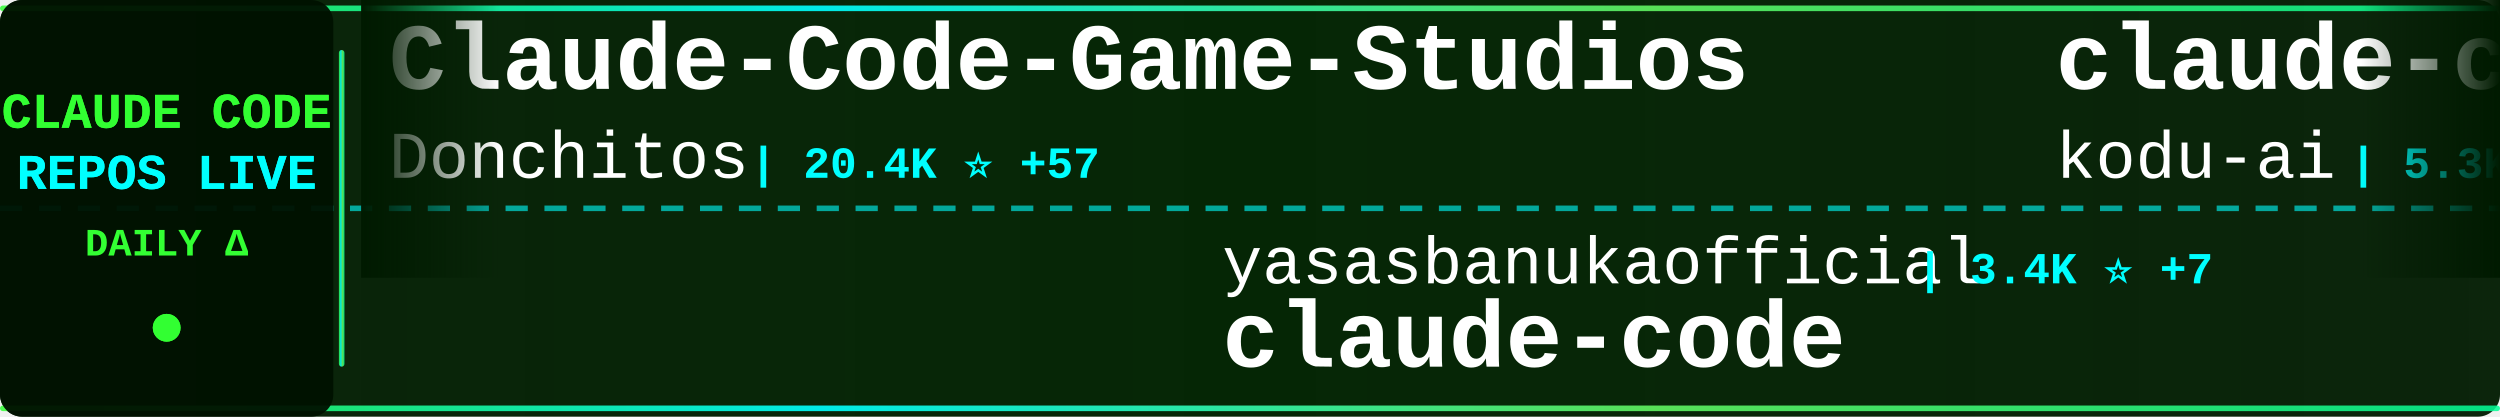
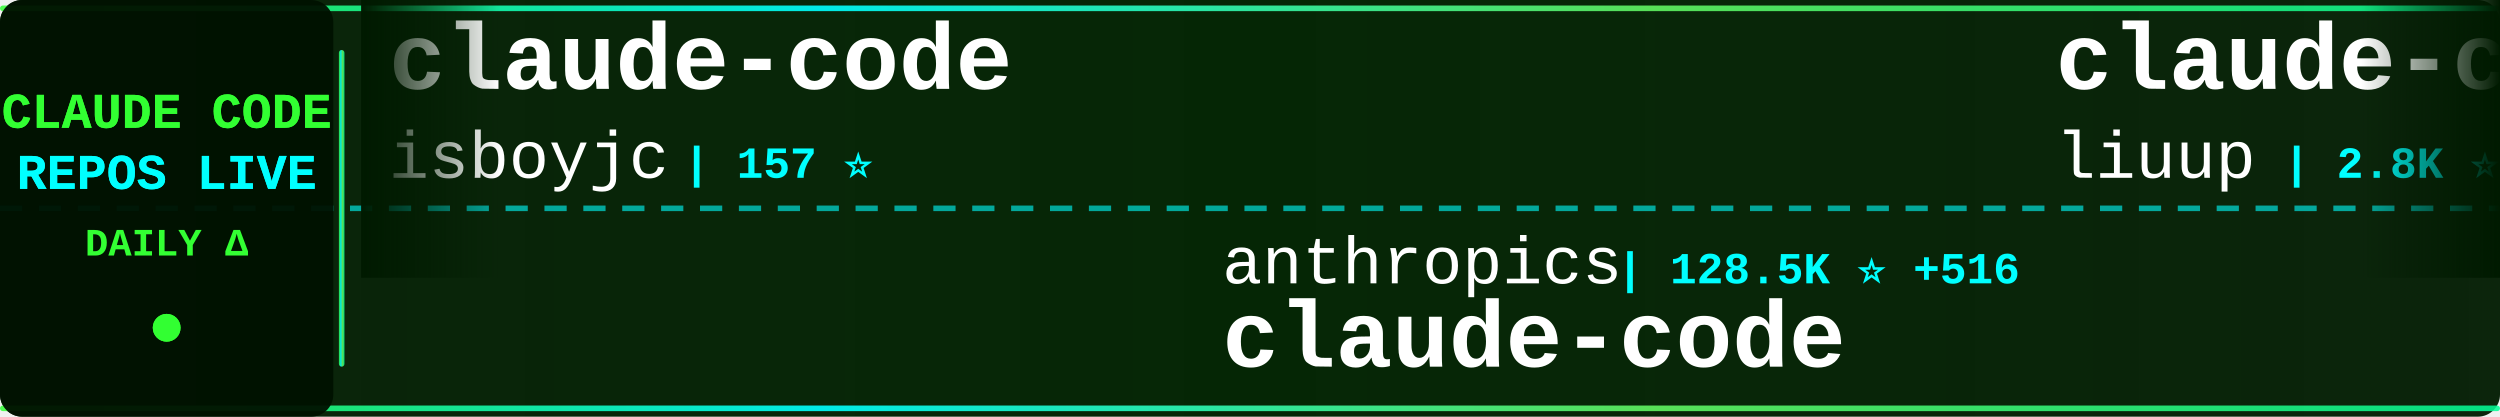
<svg xmlns="http://www.w3.org/2000/svg" width="900" height="150">
  <defs>
    <linearGradient id="tickerBg" x1="0%" y1="0%" x2="100%" y2="0%">
      <stop offset="0%" style="stop-color:#001a00;stop-opacity:0.95" />
      <stop offset="50%" style="stop-color:#002200;stop-opacity:0.98" />
      <stop offset="100%" style="stop-color:#001a00;stop-opacity:0.95" />
    </linearGradient>
    <linearGradient id="borderGrad" x1="0%" y1="0%" x2="100%" y2="0%">
      <stop offset="0%" style="stop-color:#33ff33;stop-opacity:0.85">
        <animate attributeName="stop-opacity" values="0.85;1;0.85" dur="2s" repeatCount="indefinite" />
      </stop>
      <stop offset="33%" style="stop-color:#00ffff;stop-opacity:0.9">
        <animate attributeName="stop-opacity" values="0.9;1;0.9" dur="2.2s" repeatCount="indefinite" />
      </stop>
      <stop offset="66%" style="stop-color:#66ff66;stop-opacity:0.85">
        <animate attributeName="stop-opacity" values="0.85;1;0.85" dur="1.8s" repeatCount="indefinite" />
      </stop>
      <stop offset="100%" style="stop-color:#00ff99;stop-opacity:0.85">
        <animate attributeName="stop-opacity" values="0.85;1;0.85" dur="2s" repeatCount="indefinite" />
      </stop>
    </linearGradient>
    <filter id="textGlow">
      <feGaussianBlur stdDeviation="0.1" result="coloredBlur" />
      <feMerge>
        <feMergeNode in="coloredBlur" />
        <feMergeNode in="SourceGraphic" />
      </feMerge>
    </filter>
    <filter id="metricGlow">
      <feGaussianBlur stdDeviation="0.2" result="coloredBlur" />
      <feMerge>
        <feMergeNode in="coloredBlur" />
        <feMergeNode in="SourceGraphic" />
      </feMerge>
    </filter>
    <linearGradient id="leftFade" x1="0%" y1="0%" x2="100%" y2="0%">
      <stop offset="0%" style="stop-color:#001a00;stop-opacity:1" />
      <stop offset="100%" style="stop-color:#001a00;stop-opacity:0" />
    </linearGradient>
    <linearGradient id="rightFade" x1="0%" y1="0%" x2="100%" y2="0%">
      <stop offset="0%" style="stop-color:#001a00;stop-opacity:0" />
      <stop offset="100%" style="stop-color:#001a00;stop-opacity:1" />
    </linearGradient>
  </defs>
  <rect width="900" height="150" fill="url(#tickerBg)" rx="8" />
  <rect x="0" y="2" width="900" height="2" fill="url(#borderGrad)" rx="1" />
  <rect x="0" y="146" width="900" height="2" fill="url(#borderGrad)" rx="1" />
  <line x1="0" y1="75" x2="900" y2="75" stroke="#00ffff" stroke-width="2" stroke-dasharray="8 6" opacity="0.6" />
  <rect x="0" y="0" width="120" height="150" fill="#001100" opacity="0.95" rx="8" />
  <text x="60" y="46" font-family="'Courier New', monospace" font-size="18" font-weight="bold" fill="#33ff33" text-anchor="middle" filter="url(#textGlow)">
    CLAUDE CODE
  </text>
  <text x="60" y="68" font-family="'Courier New', monospace" font-size="18" font-weight="bold" fill="#00ffff" text-anchor="middle" filter="url(#textGlow)">
    REPOS LIVE
  </text>
  <text x="60" y="92" font-family="'Courier New', monospace" font-size="14" font-weight="bold" fill="#33ff33" text-anchor="middle">
    DAILY Δ
  </text>
  <circle cx="60" cy="118" r="5" fill="#33ff33" filter="url(#metricGlow)">
    <animate attributeName="r" values="4;6;4" dur="1.5s" repeatCount="indefinite" />
    <animate attributeName="opacity" values="0.6;1;0.6" dur="1.5s" repeatCount="indefinite" />
  </circle>
  <rect x="122" y="18" width="2" height="114" fill="url(#borderGrad)" rx="1" />
  <clipPath id="tickerClip">
    <rect x="130" y="0" width="770" height="150" />
  </clipPath>
  <g clip-path="url(#tickerClip)">
    <g id="tickerItems">
      <animateTransform attributeName="transform" attributeType="XML" type="translate" from="0 0" to="-3000 0" dur="54s" repeatCount="indefinite" />
      <g transform="translate(0, 0)">
-         <text x="140" y="32" font-family="'Courier New', monospace" font-size="34" font-weight="bold" fill="#ffffff">Claude-Code-Game-Studios</text>
-         <text x="140" y="64" font-family="'Courier New', monospace" font-size="24" font-weight="normal" fill="#ffffff" opacity="1.0">Donchitos</text>
-         <text x="270" y="64" font-family="'Courier New', monospace" font-size="16" font-weight="bold" fill="#00ffff"> | 20.4K ⭐ +57</text>
+         <text x="140" y="32" font-family="'Courier New', monospace" font-size="34" font-weight="bold" fill="#ffffff">claude-code</text>
+         <text x="140" y="64" font-family="'Courier New', monospace" font-size="24" font-weight="normal" fill="#ffffff" opacity="1.0">isboyjc</text>
+         <text x="246" y="64" font-family="'Courier New', monospace" font-size="16" font-weight="bold" fill="#00ffff"> | 157 ⭐</text>
      </g>
      <g transform="translate(300, 0)">
-         <text x="140" y="102" font-family="'Courier New', monospace" font-size="24" font-weight="normal" fill="#ffffff" opacity="1.0">yasasbanukaofficial</text>
-         <text x="390" y="102" font-family="'Courier New', monospace" font-size="16" font-weight="bold" fill="#00ffff"> | 3.4K ⭐ +7</text>
+         <text x="140" y="102" font-family="'Courier New', monospace" font-size="24" font-weight="normal" fill="#ffffff" opacity="1.0">anthropics</text>
+         <text x="282" y="102" font-family="'Courier New', monospace" font-size="16" font-weight="bold" fill="#00ffff"> | 128.5K ⭐ +516</text>
        <text x="140" y="132" font-family="'Courier New', monospace" font-size="34" font-weight="bold" fill="#ffffff">claude-code</text>
      </g>
      <g transform="translate(600, 0)">
-         <text x="140" y="32" font-family="'Courier New', monospace" font-size="34" font-weight="bold" fill="#ffffff">claude-coder</text>
-         <text x="140" y="64" font-family="'Courier New', monospace" font-size="24" font-weight="normal" fill="#ffffff" opacity="1.0">kodu-ai</text>
-         <text x="246" y="64" font-family="'Courier New', monospace" font-size="16" font-weight="bold" fill="#00ffff"> | 5.3K ⭐</text>
+         <text x="140" y="32" font-family="'Courier New', monospace" font-size="34" font-weight="bold" fill="#ffffff">claude-code-analysis</text>
+         <text x="140" y="64" font-family="'Courier New', monospace" font-size="24" font-weight="normal" fill="#ffffff" opacity="1.0">liuup</text>
+         <text x="222" y="64" font-family="'Courier New', monospace" font-size="16" font-weight="bold" fill="#00ffff"> | 2.8K ⭐ +20</text>
      </g>
      <g transform="translate(900, 0)">
        <text x="140" y="102" font-family="'Courier New', monospace" font-size="24" font-weight="normal" fill="#ffffff" opacity="1.0">AICoderTudou</text>
        <text x="306" y="102" font-family="'Courier New', monospace" font-size="16" font-weight="bold" fill="#00ffff"> | 502 ⭐</text>
        <text x="140" y="132" font-family="'Courier New', monospace" font-size="34" font-weight="bold" fill="#ffffff">claude-code-tudou</text>
      </g>
      <g transform="translate(1200, 0)">
-         <text x="140" y="32" font-family="'Courier New', monospace" font-size="34" font-weight="bold" fill="#ffffff">claude-code-system-promp...</text>
-         <text x="140" y="64" font-family="'Courier New', monospace" font-size="24" font-weight="normal" fill="#ffffff" opacity="1.0">Piebald-AI</text>
-         <text x="282" y="64" font-family="'Courier New', monospace" font-size="16" font-weight="bold" fill="#00ffff"> | 10.7K ⭐ +27</text>
+         <text x="140" y="32" font-family="'Courier New', monospace" font-size="34" font-weight="bold" fill="#ffffff">claude-code-guide</text>
+         <text x="140" y="64" font-family="'Courier New', monospace" font-size="24" font-weight="normal" fill="#ffffff" opacity="1.0">zebbern</text>
+         <text x="246" y="64" font-family="'Courier New', monospace" font-size="16" font-weight="bold" fill="#00ffff"> | 4.2K ⭐ +3</text>
      </g>
      <g transform="translate(1500, 0)">
-         <text x="140" y="102" font-family="'Courier New', monospace" font-size="24" font-weight="normal" fill="#ffffff" opacity="1.0">isboyjc</text>
-         <text x="246" y="102" font-family="'Courier New', monospace" font-size="16" font-weight="bold" fill="#00ffff"> | 157 ⭐</text>
-         <text x="140" y="132" font-family="'Courier New', monospace" font-size="34" font-weight="bold" fill="#ffffff">claude-code</text>
+         <text x="140" y="102" font-family="'Courier New', monospace" font-size="24" font-weight="normal" fill="#ffffff" opacity="1.0">Cranot</text>
+         <text x="234" y="102" font-family="'Courier New', monospace" font-size="16" font-weight="bold" fill="#00ffff"> | 2.8K ⭐ +1</text>
+         <text x="140" y="132" font-family="'Courier New', monospace" font-size="34" font-weight="bold" fill="#ffffff">claude-code-guide</text>
      </g>
      <g transform="translate(1800, 0)">
-         <text x="140" y="32" font-family="'Courier New', monospace" font-size="34" font-weight="bold" fill="#ffffff">ralph-claude-code</text>
-         <text x="140" y="64" font-family="'Courier New', monospace" font-size="24" font-weight="normal" fill="#ffffff" opacity="1.0">frankbria</text>
-         <text x="270" y="64" font-family="'Courier New', monospace" font-size="16" font-weight="bold" fill="#00ffff"> | 9.2K ⭐ +5</text>
+         <text x="140" y="32" font-family="'Courier New', monospace" font-size="34" font-weight="bold" fill="#ffffff">Claude-Code-Usage-Monito...</text>
+         <text x="140" y="64" font-family="'Courier New', monospace" font-size="24" font-weight="normal" fill="#ffffff" opacity="1.0">Maciek-roboblog</text>
+         <text x="342" y="64" font-family="'Courier New', monospace" font-size="16" font-weight="bold" fill="#00ffff"> | 8.1K ⭐ +4</text>
      </g>
      <g transform="translate(2100, 0)">
-         <text x="140" y="102" font-family="'Courier New', monospace" font-size="24" font-weight="normal" fill="#ffffff" opacity="1.0">andrew-kramer-inno</text>
-         <text x="378" y="102" font-family="'Courier New', monospace" font-size="16" font-weight="bold" fill="#00ffff"> | 591 ⭐ +2</text>
-         <text x="140" y="132" font-family="'Courier New', monospace" font-size="34" font-weight="bold" fill="#ffffff">claude-code-source-build</text>
+         <text x="140" y="102" font-family="'Courier New', monospace" font-size="24" font-weight="normal" fill="#ffffff" opacity="1.0">luongnv89</text>
+         <text x="270" y="102" font-family="'Courier New', monospace" font-size="16" font-weight="bold" fill="#00ffff"> | 34.6K ⭐ +90</text>
+         <text x="140" y="132" font-family="'Courier New', monospace" font-size="34" font-weight="bold" fill="#ffffff">claude-howto</text>
      </g>
      <g transform="translate(2400, 0)">
-         <text x="140" y="32" font-family="'Courier New', monospace" font-size="34" font-weight="bold" fill="#ffffff">claude-code-proxy</text>
-         <text x="140" y="64" font-family="'Courier New', monospace" font-size="24" font-weight="normal" fill="#ffffff" opacity="1.0">fuergaosi233</text>
-         <text x="306" y="64" font-family="'Courier New', monospace" font-size="16" font-weight="bold" fill="#00ffff"> | 2.6K ⭐ +1</text>
+         <text x="140" y="32" font-family="'Courier New', monospace" font-size="34" font-weight="bold" fill="#ffffff">claude-code-base-action</text>
+         <text x="140" y="64" font-family="'Courier New', monospace" font-size="24" font-weight="normal" fill="#ffffff" opacity="1.0">anthropics</text>
+         <text x="282" y="64" font-family="'Courier New', monospace" font-size="16" font-weight="bold" fill="#00ffff"> | 851 ⭐ +1</text>
      </g>
      <g transform="translate(2700, 0)">
-         <text x="140" y="102" font-family="'Courier New', monospace" font-size="24" font-weight="normal" fill="#ffffff" opacity="1.0">jarmuine</text>
-         <text x="258" y="102" font-family="'Courier New', monospace" font-size="16" font-weight="bold" fill="#00ffff"> | 2.2K ⭐ +2</text>
-         <text x="140" y="132" font-family="'Courier New', monospace" font-size="34" font-weight="bold" fill="#ffffff">claude-code</text>
+         <text x="140" y="102" font-family="'Courier New', monospace" font-size="24" font-weight="normal" fill="#ffffff" opacity="1.0">OneRedOak</text>
+         <text x="270" y="102" font-family="'Courier New', monospace" font-size="16" font-weight="bold" fill="#00ffff"> | 3.8K ⭐</text>
+         <text x="140" y="132" font-family="'Courier New', monospace" font-size="34" font-weight="bold" fill="#ffffff">claude-code-workflows</text>
      </g>
      <g transform="translate(3000, 0)">
-         <text x="140" y="32" font-family="'Courier New', monospace" font-size="34" font-weight="bold" fill="#ffffff">Claude-Code-Game-Studios</text>
-         <text x="140" y="64" font-family="'Courier New', monospace" font-size="24" font-weight="normal" fill="#ffffff" opacity="1.0">Donchitos</text>
-         <text x="270" y="64" font-family="'Courier New', monospace" font-size="16" font-weight="bold" fill="#00ffff"> | 20.4K ⭐ +57</text>
+         <text x="140" y="32" font-family="'Courier New', monospace" font-size="34" font-weight="bold" fill="#ffffff">claude-code</text>
+         <text x="140" y="64" font-family="'Courier New', monospace" font-size="24" font-weight="normal" fill="#ffffff" opacity="1.0">isboyjc</text>
+         <text x="246" y="64" font-family="'Courier New', monospace" font-size="16" font-weight="bold" fill="#00ffff"> | 157 ⭐</text>
      </g>
      <g transform="translate(3300, 0)">
-         <text x="140" y="102" font-family="'Courier New', monospace" font-size="24" font-weight="normal" fill="#ffffff" opacity="1.0">yasasbanukaofficial</text>
-         <text x="390" y="102" font-family="'Courier New', monospace" font-size="16" font-weight="bold" fill="#00ffff"> | 3.4K ⭐ +7</text>
+         <text x="140" y="102" font-family="'Courier New', monospace" font-size="24" font-weight="normal" fill="#ffffff" opacity="1.0">anthropics</text>
+         <text x="282" y="102" font-family="'Courier New', monospace" font-size="16" font-weight="bold" fill="#00ffff"> | 128.5K ⭐ +516</text>
        <text x="140" y="132" font-family="'Courier New', monospace" font-size="34" font-weight="bold" fill="#ffffff">claude-code</text>
      </g>
      <g transform="translate(3600, 0)">
-         <text x="140" y="32" font-family="'Courier New', monospace" font-size="34" font-weight="bold" fill="#ffffff">claude-coder</text>
-         <text x="140" y="64" font-family="'Courier New', monospace" font-size="24" font-weight="normal" fill="#ffffff" opacity="1.0">kodu-ai</text>
-         <text x="246" y="64" font-family="'Courier New', monospace" font-size="16" font-weight="bold" fill="#00ffff"> | 5.3K ⭐</text>
+         <text x="140" y="32" font-family="'Courier New', monospace" font-size="34" font-weight="bold" fill="#ffffff">claude-code-analysis</text>
+         <text x="140" y="64" font-family="'Courier New', monospace" font-size="24" font-weight="normal" fill="#ffffff" opacity="1.0">liuup</text>
+         <text x="222" y="64" font-family="'Courier New', monospace" font-size="16" font-weight="bold" fill="#00ffff"> | 2.8K ⭐ +20</text>
      </g>
      <g transform="translate(3900, 0)">
        <text x="140" y="102" font-family="'Courier New', monospace" font-size="24" font-weight="normal" fill="#ffffff" opacity="1.0">AICoderTudou</text>
        <text x="306" y="102" font-family="'Courier New', monospace" font-size="16" font-weight="bold" fill="#00ffff"> | 502 ⭐</text>
        <text x="140" y="132" font-family="'Courier New', monospace" font-size="34" font-weight="bold" fill="#ffffff">claude-code-tudou</text>
      </g>
    </g>
  </g>
  <rect x="130" y="0" width="50" height="100" fill="url(#leftFade)" />
  <rect x="850" y="0" width="50" height="100" fill="url(#rightFade)" />
</svg>
